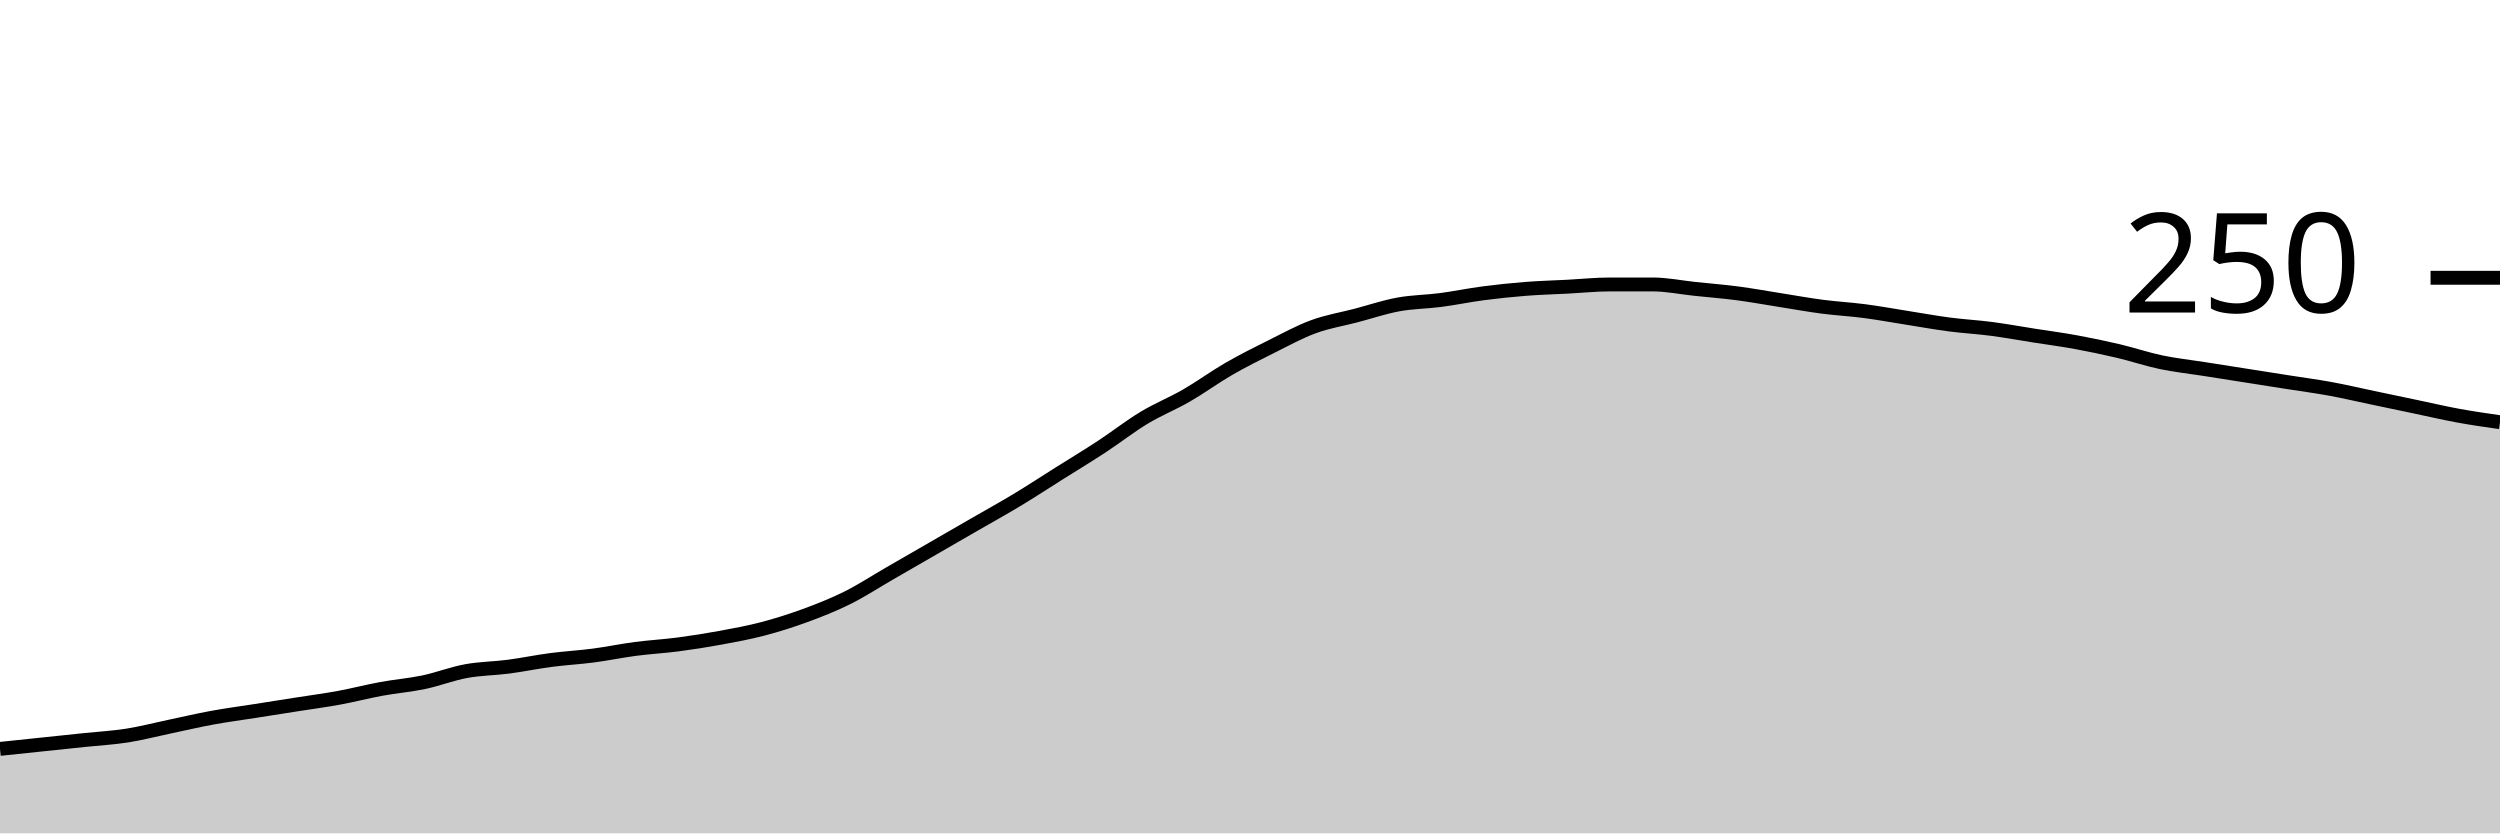
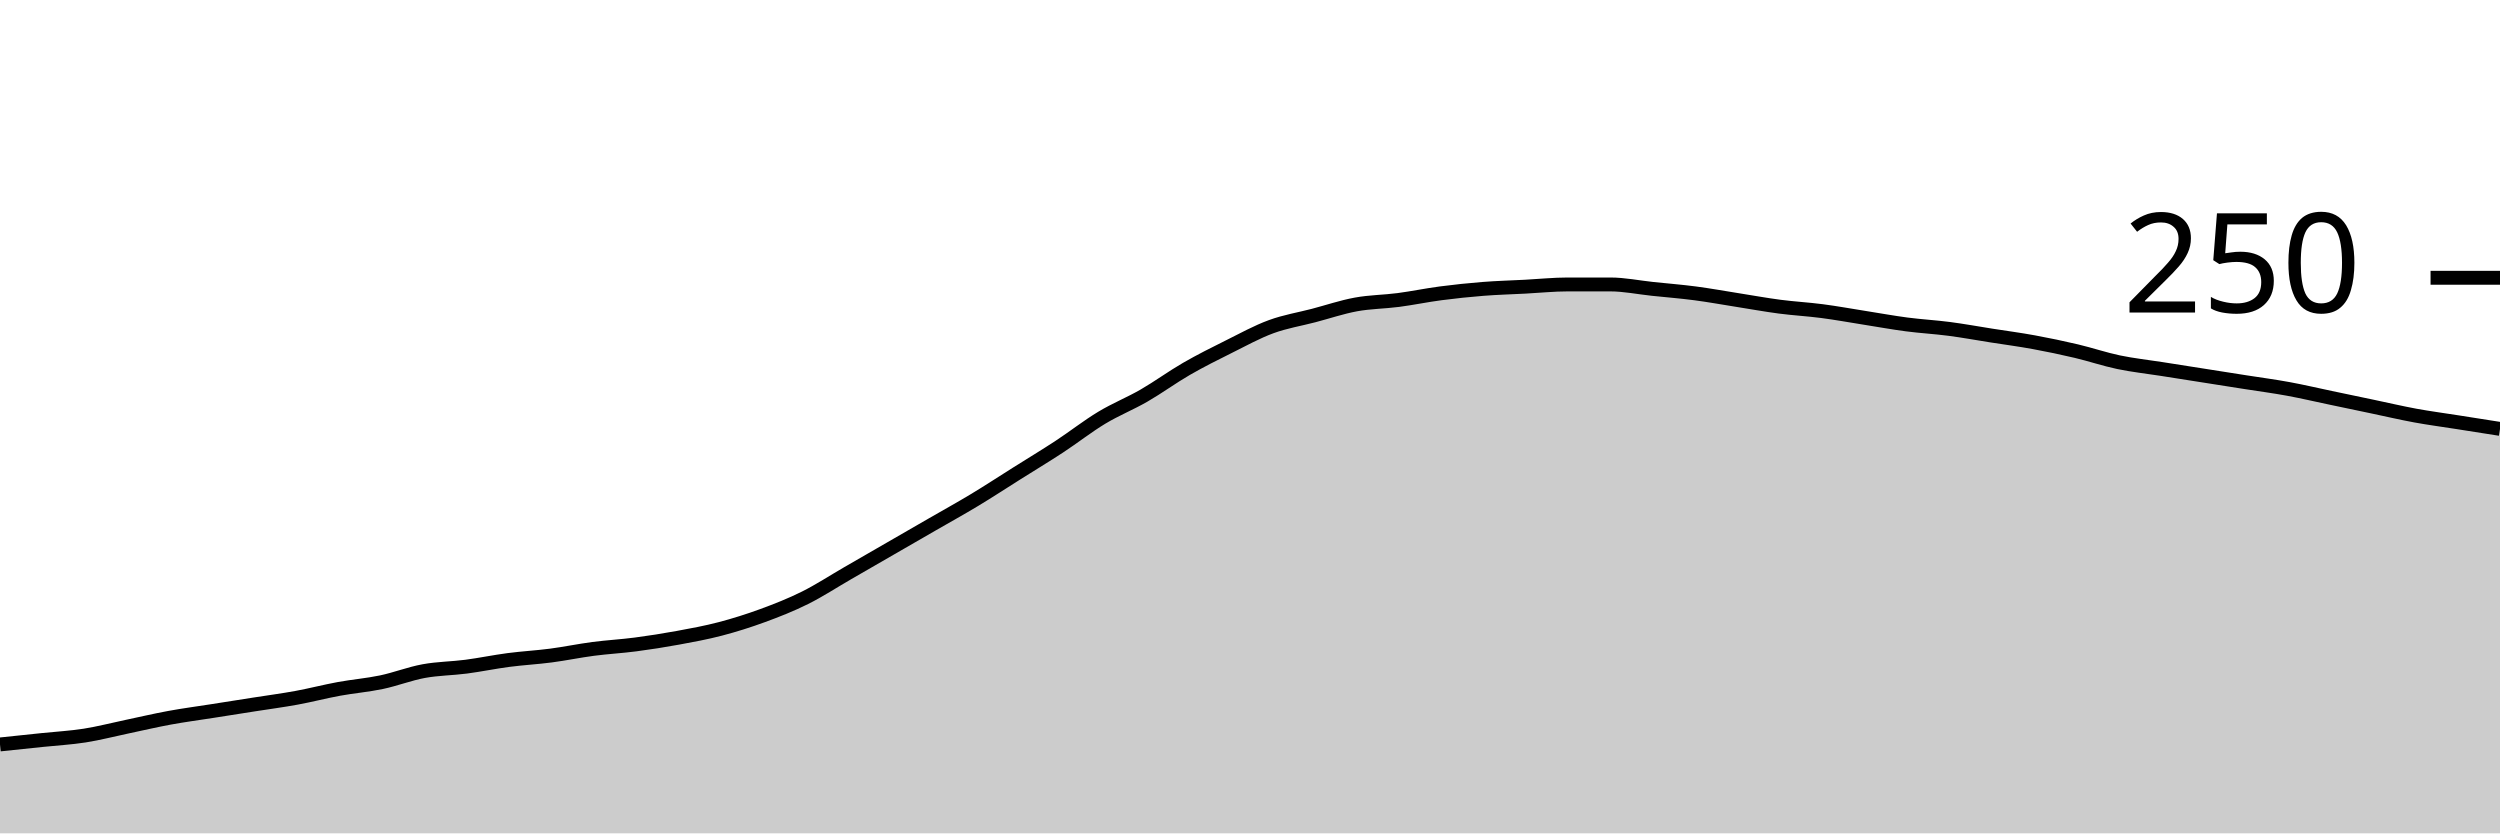
<svg xmlns="http://www.w3.org/2000/svg" viewBox="0 0 180 60">
  <g transform="translate(0,20)">
-     <path class="area" fill="rgba(0, 0, 0, 0.2)" d="M0,33.92C1.017,33.813,2.034,33.707,3.051,33.6C4.068,33.493,5.085,33.387,6.102,33.28C7.119,33.173,8.136,33.12,9.153,32.96C10.169,32.8,11.186,32.533,12.203,32.32C13.22,32.107,14.237,31.867,15.254,31.68C16.271,31.493,17.288,31.36,18.305,31.2C19.322,31.04,20.339,30.88,21.356,30.72C22.373,30.56,23.39,30.427,24.407,30.24C25.424,30.053,26.441,29.787,27.458,29.6C28.475,29.413,29.492,29.333,30.508,29.12C31.525,28.907,32.542,28.507,33.559,28.32C34.576,28.133,35.593,28.133,36.61,28C37.627,27.867,38.644,27.653,39.661,27.52C40.678,27.387,41.695,27.333,42.712,27.2C43.729,27.067,44.746,26.853,45.763,26.72C46.78,26.587,47.797,26.533,48.814,26.4C49.831,26.267,50.847,26.107,51.864,25.92C52.881,25.733,53.898,25.547,54.915,25.28C55.932,25.013,56.949,24.693,57.966,24.32C58.983,23.947,60,23.547,61.017,23.04C62.034,22.533,63.051,21.867,64.068,21.28C65.085,20.693,66.102,20.107,67.119,19.52C68.136,18.933,69.153,18.347,70.169,17.76C71.186,17.173,72.203,16.613,73.22,16C74.237,15.387,75.254,14.72,76.271,14.08C77.288,13.44,78.305,12.827,79.322,12.16C80.339,11.493,81.356,10.693,82.373,10.08C83.39,9.467,84.407,9.067,85.424,8.48C86.441,7.893,87.458,7.147,88.475,6.56C89.492,5.973,90.508,5.467,91.525,4.96C92.542,4.453,93.559,3.893,94.576,3.52C95.593,3.147,96.61,2.987,97.627,2.72C98.644,2.453,99.661,2.107,100.678,1.92C101.695,1.733,102.712,1.733,103.729,1.6C104.746,1.467,105.763,1.253,106.78,1.12C107.797,0.987,108.814,0.88,109.831,0.8C110.847,0.72,111.864,0.693,112.881,0.64C113.898,0.587,114.915,0.48,115.932,0.48C116.949,0.48,117.966,0.48,118.983,0.48C120,0.48,121.017,0.693,122.034,0.8C123.051,0.907,124.068,0.987,125.085,1.12C126.102,1.253,127.119,1.44,128.136,1.6C129.153,1.76,130.169,1.947,131.186,2.08C132.203,2.213,133.22,2.267,134.237,2.4C135.254,2.533,136.271,2.72,137.288,2.88C138.305,3.04,139.322,3.227,140.339,3.36C141.356,3.493,142.373,3.547,143.39,3.68C144.407,3.813,145.424,4,146.441,4.16C147.458,4.32,148.475,4.453,149.492,4.64C150.508,4.827,151.525,5.04,152.542,5.28C153.559,5.52,154.576,5.867,155.593,6.08C156.61,6.293,157.627,6.4,158.644,6.56C159.661,6.72,160.678,6.88,161.695,7.04C162.712,7.2,163.729,7.36,164.746,7.52C165.763,7.68,166.78,7.813,167.797,8C168.814,8.187,169.831,8.427,170.847,8.64C171.864,8.853,172.881,9.067,173.898,9.28C174.915,9.493,175.932,9.733,176.949,9.92C177.966,10.107,178.983,10.253,180,10.4L180,40C178.983,40,177.966,40,176.949,40C175.932,40,174.915,40,173.898,40C172.881,40,171.864,40,170.847,40C169.831,40,168.814,40,167.797,40C166.78,40,165.763,40,164.746,40C163.729,40,162.712,40,161.695,40C160.678,40,159.661,40,158.644,40C157.627,40,156.61,40,155.593,40C154.576,40,153.559,40,152.542,40C151.525,40,150.508,40,149.492,40C148.475,40,147.458,40,146.441,40C145.424,40,144.407,40,143.39,40C142.373,40,141.356,40,140.339,40C139.322,40,138.305,40,137.288,40C136.271,40,135.254,40,134.237,40C133.22,40,132.203,40,131.186,40C130.169,40,129.153,40,128.136,40C127.119,40,126.102,40,125.085,40C124.068,40,123.051,40,122.034,40C121.017,40,120,40,118.983,40C117.966,40,116.949,40,115.932,40C114.915,40,113.898,40,112.881,40C111.864,40,110.847,40,109.831,40C108.814,40,107.797,40,106.78,40C105.763,40,104.746,40,103.729,40C102.712,40,101.695,40,100.678,40C99.661,40,98.644,40,97.627,40C96.61,40,95.593,40,94.576,40C93.559,40,92.542,40,91.525,40C90.508,40,89.492,40,88.475,40C87.458,40,86.441,40,85.424,40C84.407,40,83.39,40,82.373,40C81.356,40,80.339,40,79.322,40C78.305,40,77.288,40,76.271,40C75.254,40,74.237,40,73.22,40C72.203,40,71.186,40,70.169,40C69.153,40,68.136,40,67.119,40C66.102,40,65.085,40,64.068,40C63.051,40,62.034,40,61.017,40C60,40,58.983,40,57.966,40C56.949,40,55.932,40,54.915,40C53.898,40,52.881,40,51.864,40C50.847,40,49.831,40,48.814,40C47.797,40,46.78,40,45.763,40C44.746,40,43.729,40,42.712,40C41.695,40,40.678,40,39.661,40C38.644,40,37.627,40,36.61,40C35.593,40,34.576,40,33.559,40C32.542,40,31.525,40,30.508,40C29.492,40,28.475,40,27.458,40C26.441,40,25.424,40,24.407,40C23.39,40,22.373,40,21.356,40C20.339,40,19.322,40,18.305,40C17.288,40,16.271,40,15.254,40C14.237,40,13.22,40,12.203,40C11.186,40,10.169,40,9.153,40C8.136,40,7.119,40,6.102,40C5.085,40,4.068,40,3.051,40C2.034,40,1.017,40,0,40Z" />
-     <path class="line" stroke="black" fill="none" d="M0,33.92C1.017,33.813,2.034,33.707,3.051,33.6C4.068,33.493,5.085,33.387,6.102,33.28C7.119,33.173,8.136,33.12,9.153,32.96C10.169,32.8,11.186,32.533,12.203,32.32C13.22,32.107,14.237,31.867,15.254,31.68C16.271,31.493,17.288,31.36,18.305,31.2C19.322,31.04,20.339,30.88,21.356,30.72C22.373,30.56,23.39,30.427,24.407,30.24C25.424,30.053,26.441,29.787,27.458,29.6C28.475,29.413,29.492,29.333,30.508,29.12C31.525,28.907,32.542,28.507,33.559,28.32C34.576,28.133,35.593,28.133,36.61,28C37.627,27.867,38.644,27.653,39.661,27.52C40.678,27.387,41.695,27.333,42.712,27.2C43.729,27.067,44.746,26.853,45.763,26.72C46.78,26.587,47.797,26.533,48.814,26.4C49.831,26.267,50.847,26.107,51.864,25.92C52.881,25.733,53.898,25.547,54.915,25.28C55.932,25.013,56.949,24.693,57.966,24.32C58.983,23.947,60,23.547,61.017,23.04C62.034,22.533,63.051,21.867,64.068,21.28C65.085,20.693,66.102,20.107,67.119,19.52C68.136,18.933,69.153,18.347,70.169,17.76C71.186,17.173,72.203,16.613,73.22,16C74.237,15.387,75.254,14.72,76.271,14.08C77.288,13.44,78.305,12.827,79.322,12.16C80.339,11.493,81.356,10.693,82.373,10.08C83.39,9.467,84.407,9.067,85.424,8.48C86.441,7.893,87.458,7.147,88.475,6.56C89.492,5.973,90.508,5.467,91.525,4.96C92.542,4.453,93.559,3.893,94.576,3.52C95.593,3.147,96.61,2.987,97.627,2.72C98.644,2.453,99.661,2.107,100.678,1.92C101.695,1.733,102.712,1.733,103.729,1.6C104.746,1.467,105.763,1.253,106.78,1.12C107.797,0.987,108.814,0.88,109.831,0.8C110.847,0.72,111.864,0.693,112.881,0.64C113.898,0.587,114.915,0.48,115.932,0.48C116.949,0.48,117.966,0.48,118.983,0.48C120,0.48,121.017,0.693,122.034,0.8C123.051,0.907,124.068,0.987,125.085,1.12C126.102,1.253,127.119,1.44,128.136,1.6C129.153,1.76,130.169,1.947,131.186,2.08C132.203,2.213,133.22,2.267,134.237,2.4C135.254,2.533,136.271,2.72,137.288,2.88C138.305,3.04,139.322,3.227,140.339,3.36C141.356,3.493,142.373,3.547,143.39,3.68C144.407,3.813,145.424,4,146.441,4.16C147.458,4.32,148.475,4.453,149.492,4.64C150.508,4.827,151.525,5.04,152.542,5.28C153.559,5.52,154.576,5.867,155.593,6.08C156.61,6.293,157.627,6.4,158.644,6.56C159.661,6.72,160.678,6.88,161.695,7.04C162.712,7.2,163.729,7.36,164.746,7.52C165.763,7.68,166.78,7.813,167.797,8C168.814,8.187,169.831,8.427,170.847,8.64C171.864,8.853,172.881,9.067,173.898,9.28C174.915,9.493,175.932,9.733,176.949,9.92C177.966,10.107,178.983,10.253,180,10.4" />
+     <path class="area" fill="rgba(0, 0, 0, 0.2)" d="M0,33.6C1.017,33.493,2.034,33.387,3.051,33.28C4.068,33.173,5.085,33.12,6.102,32.96C7.119,32.8,8.136,32.533,9.153,32.32C10.169,32.107,11.186,31.867,12.203,31.68C13.22,31.493,14.237,31.36,15.254,31.2C16.271,31.04,17.288,30.88,18.305,30.72C19.322,30.56,20.339,30.427,21.356,30.24C22.373,30.053,23.39,29.787,24.407,29.6C25.424,29.413,26.441,29.333,27.458,29.12C28.475,28.907,29.492,28.507,30.508,28.32C31.525,28.133,32.542,28.133,33.559,28C34.576,27.867,35.593,27.653,36.61,27.52C37.627,27.387,38.644,27.333,39.661,27.2C40.678,27.067,41.695,26.853,42.712,26.72C43.729,26.587,44.746,26.533,45.763,26.4C46.78,26.267,47.797,26.107,48.814,25.92C49.831,25.733,50.847,25.547,51.864,25.28C52.881,25.013,53.898,24.693,54.915,24.32C55.932,23.947,56.949,23.547,57.966,23.04C58.983,22.533,60,21.867,61.017,21.28C62.034,20.693,63.051,20.107,64.068,19.52C65.085,18.933,66.102,18.347,67.119,17.76C68.136,17.173,69.153,16.613,70.169,16C71.186,15.387,72.203,14.72,73.22,14.08C74.237,13.44,75.254,12.827,76.271,12.16C77.288,11.493,78.305,10.693,79.322,10.08C80.339,9.467,81.356,9.067,82.373,8.48C83.39,7.893,84.407,7.147,85.424,6.56C86.441,5.973,87.458,5.467,88.475,4.96C89.492,4.453,90.508,3.893,91.525,3.52C92.542,3.147,93.559,2.987,94.576,2.72C95.593,2.453,96.61,2.107,97.627,1.92C98.644,1.733,99.661,1.733,100.678,1.6C101.695,1.467,102.712,1.253,103.729,1.12C104.746,0.987,105.763,0.88,106.78,0.8C107.797,0.72,108.814,0.693,109.831,0.64C110.847,0.587,111.864,0.48,112.881,0.48C113.898,0.48,114.915,0.48,115.932,0.48C116.949,0.48,117.966,0.693,118.983,0.8C120,0.907,121.017,0.987,122.034,1.12C123.051,1.253,124.068,1.44,125.085,1.6C126.102,1.76,127.119,1.947,128.136,2.08C129.153,2.213,130.169,2.267,131.186,2.4C132.203,2.533,133.22,2.72,134.237,2.88C135.254,3.04,136.271,3.227,137.288,3.36C138.305,3.493,139.322,3.547,140.339,3.68C141.356,3.813,142.373,4,143.39,4.16C144.407,4.32,145.424,4.453,146.441,4.64C147.458,4.827,148.475,5.04,149.492,5.28C150.508,5.52,151.525,5.867,152.542,6.08C153.559,6.293,154.576,6.4,155.593,6.56C156.61,6.72,157.627,6.88,158.644,7.04C159.661,7.2,160.678,7.36,161.695,7.52C162.712,7.68,163.729,7.813,164.746,8C165.763,8.187,166.78,8.427,167.797,8.64C168.814,8.853,169.831,9.067,170.847,9.28C171.864,9.493,172.881,9.733,173.898,9.92C174.915,10.107,175.932,10.24,176.949,10.4C177.966,10.56,178.983,10.72,180,10.88L180,40C178.983,40,177.966,40,176.949,40C175.932,40,174.915,40,173.898,40C172.881,40,171.864,40,170.847,40C169.831,40,168.814,40,167.797,40C166.78,40,165.763,40,164.746,40C163.729,40,162.712,40,161.695,40C160.678,40,159.661,40,158.644,40C157.627,40,156.61,40,155.593,40C154.576,40,153.559,40,152.542,40C151.525,40,150.508,40,149.492,40C148.475,40,147.458,40,146.441,40C145.424,40,144.407,40,143.39,40C142.373,40,141.356,40,140.339,40C139.322,40,138.305,40,137.288,40C136.271,40,135.254,40,134.237,40C133.22,40,132.203,40,131.186,40C130.169,40,129.153,40,128.136,40C127.119,40,126.102,40,125.085,40C124.068,40,123.051,40,122.034,40C121.017,40,120,40,118.983,40C117.966,40,116.949,40,115.932,40C114.915,40,113.898,40,112.881,40C111.864,40,110.847,40,109.831,40C108.814,40,107.797,40,106.78,40C105.763,40,104.746,40,103.729,40C102.712,40,101.695,40,100.678,40C99.661,40,98.644,40,97.627,40C96.61,40,95.593,40,94.576,40C93.559,40,92.542,40,91.525,40C90.508,40,89.492,40,88.475,40C87.458,40,86.441,40,85.424,40C84.407,40,83.39,40,82.373,40C81.356,40,80.339,40,79.322,40C78.305,40,77.288,40,76.271,40C75.254,40,74.237,40,73.22,40C72.203,40,71.186,40,70.169,40C69.153,40,68.136,40,67.119,40C66.102,40,65.085,40,64.068,40C63.051,40,62.034,40,61.017,40C60,40,58.983,40,57.966,40C56.949,40,55.932,40,54.915,40C53.898,40,52.881,40,51.864,40C50.847,40,49.831,40,48.814,40C47.797,40,46.78,40,45.763,40C44.746,40,43.729,40,42.712,40C41.695,40,40.678,40,39.661,40C38.644,40,37.627,40,36.61,40C35.593,40,34.576,40,33.559,40C32.542,40,31.525,40,30.508,40C29.492,40,28.475,40,27.458,40C26.441,40,25.424,40,24.407,40C23.39,40,22.373,40,21.356,40C20.339,40,19.322,40,18.305,40C17.288,40,16.271,40,15.254,40C14.237,40,13.22,40,12.203,40C11.186,40,10.169,40,9.153,40C8.136,40,7.119,40,6.102,40C5.085,40,4.068,40,3.051,40C2.034,40,1.017,40,0,40Z" />
+     <path class="line" stroke="black" fill="none" d="M0,33.6C1.017,33.493,2.034,33.387,3.051,33.28C4.068,33.173,5.085,33.12,6.102,32.96C7.119,32.8,8.136,32.533,9.153,32.32C10.169,32.107,11.186,31.867,12.203,31.68C13.22,31.493,14.237,31.36,15.254,31.2C16.271,31.04,17.288,30.88,18.305,30.72C19.322,30.56,20.339,30.427,21.356,30.24C22.373,30.053,23.39,29.787,24.407,29.6C25.424,29.413,26.441,29.333,27.458,29.12C28.475,28.907,29.492,28.507,30.508,28.32C31.525,28.133,32.542,28.133,33.559,28C34.576,27.867,35.593,27.653,36.61,27.52C37.627,27.387,38.644,27.333,39.661,27.2C40.678,27.067,41.695,26.853,42.712,26.72C43.729,26.587,44.746,26.533,45.763,26.4C46.78,26.267,47.797,26.107,48.814,25.92C49.831,25.733,50.847,25.547,51.864,25.28C52.881,25.013,53.898,24.693,54.915,24.32C55.932,23.947,56.949,23.547,57.966,23.04C58.983,22.533,60,21.867,61.017,21.28C62.034,20.693,63.051,20.107,64.068,19.52C65.085,18.933,66.102,18.347,67.119,17.76C68.136,17.173,69.153,16.613,70.169,16C71.186,15.387,72.203,14.72,73.22,14.08C74.237,13.44,75.254,12.827,76.271,12.16C77.288,11.493,78.305,10.693,79.322,10.08C80.339,9.467,81.356,9.067,82.373,8.48C83.39,7.893,84.407,7.147,85.424,6.56C86.441,5.973,87.458,5.467,88.475,4.96C89.492,4.453,90.508,3.893,91.525,3.52C92.542,3.147,93.559,2.987,94.576,2.72C95.593,2.453,96.61,2.107,97.627,1.92C98.644,1.733,99.661,1.733,100.678,1.6C101.695,1.467,102.712,1.253,103.729,1.12C104.746,0.987,105.763,0.88,106.78,0.8C107.797,0.72,108.814,0.693,109.831,0.64C110.847,0.587,111.864,0.48,112.881,0.48C113.898,0.48,114.915,0.48,115.932,0.48C116.949,0.48,117.966,0.693,118.983,0.8C120,0.907,121.017,0.987,122.034,1.12C123.051,1.253,124.068,1.44,125.085,1.6C126.102,1.76,127.119,1.947,128.136,2.08C129.153,2.213,130.169,2.267,131.186,2.4C132.203,2.533,133.22,2.72,134.237,2.88C135.254,3.04,136.271,3.227,137.288,3.36C138.305,3.493,139.322,3.547,140.339,3.68C141.356,3.813,142.373,4,143.39,4.16C144.407,4.32,145.424,4.453,146.441,4.64C147.458,4.827,148.475,5.04,149.492,5.28C150.508,5.52,151.525,5.867,152.542,6.08C153.559,6.293,154.576,6.4,155.593,6.56C156.61,6.72,157.627,6.88,158.644,7.04C159.661,7.2,160.678,7.36,161.695,7.52C162.712,7.68,163.729,7.813,164.746,8C165.763,8.187,166.78,8.427,167.797,8.64C168.814,8.853,169.831,9.067,170.847,9.28C171.864,9.493,172.881,9.733,173.898,9.92C174.915,10.107,175.932,10.24,176.949,10.4C177.966,10.56,178.983,10.72,180,10.88" />
    <path class="axis-ceiling" stroke-width="1" stroke="black" fill="none" d="M175,0L180,0" />
    <text class="axis-ceiling-label" font-family="sans-serif" text-anchor="end" font-size="10px" x="170" y="2.5">250</text>
  </g>
</svg>
